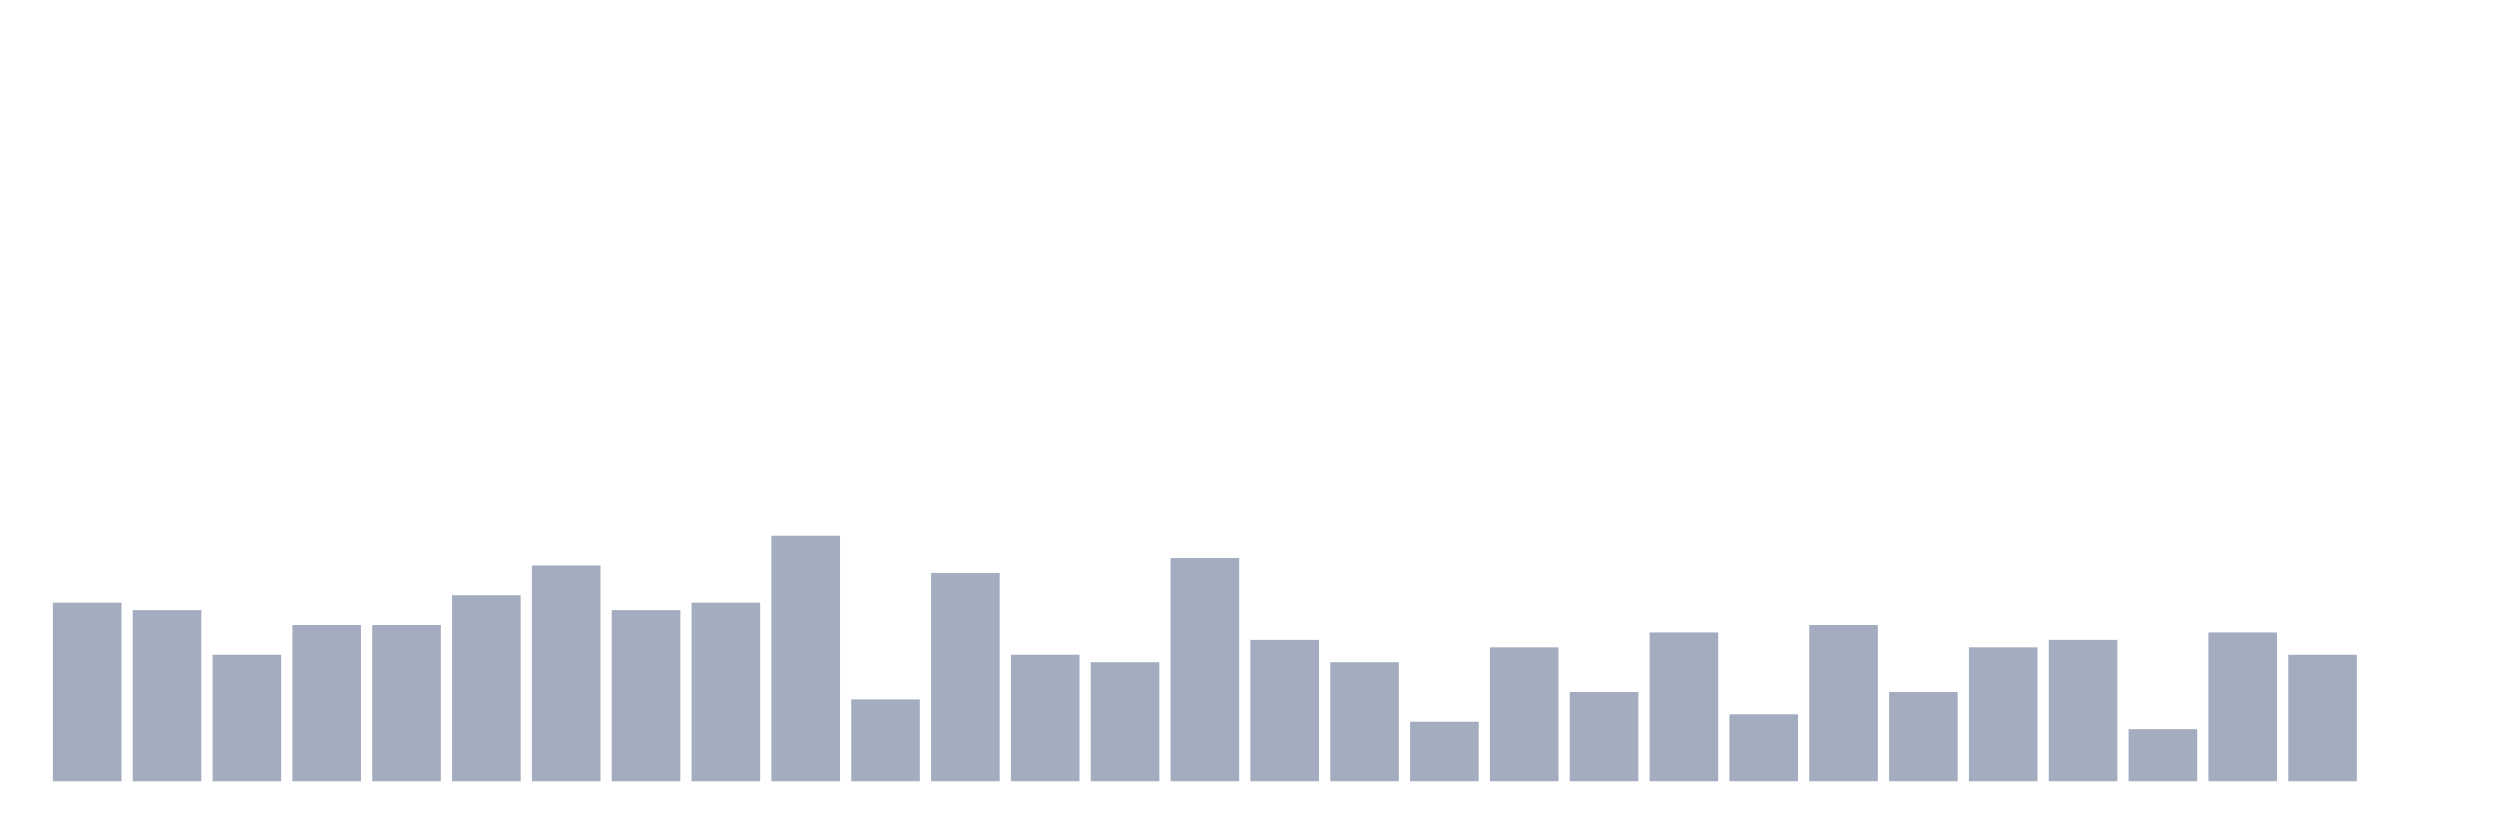
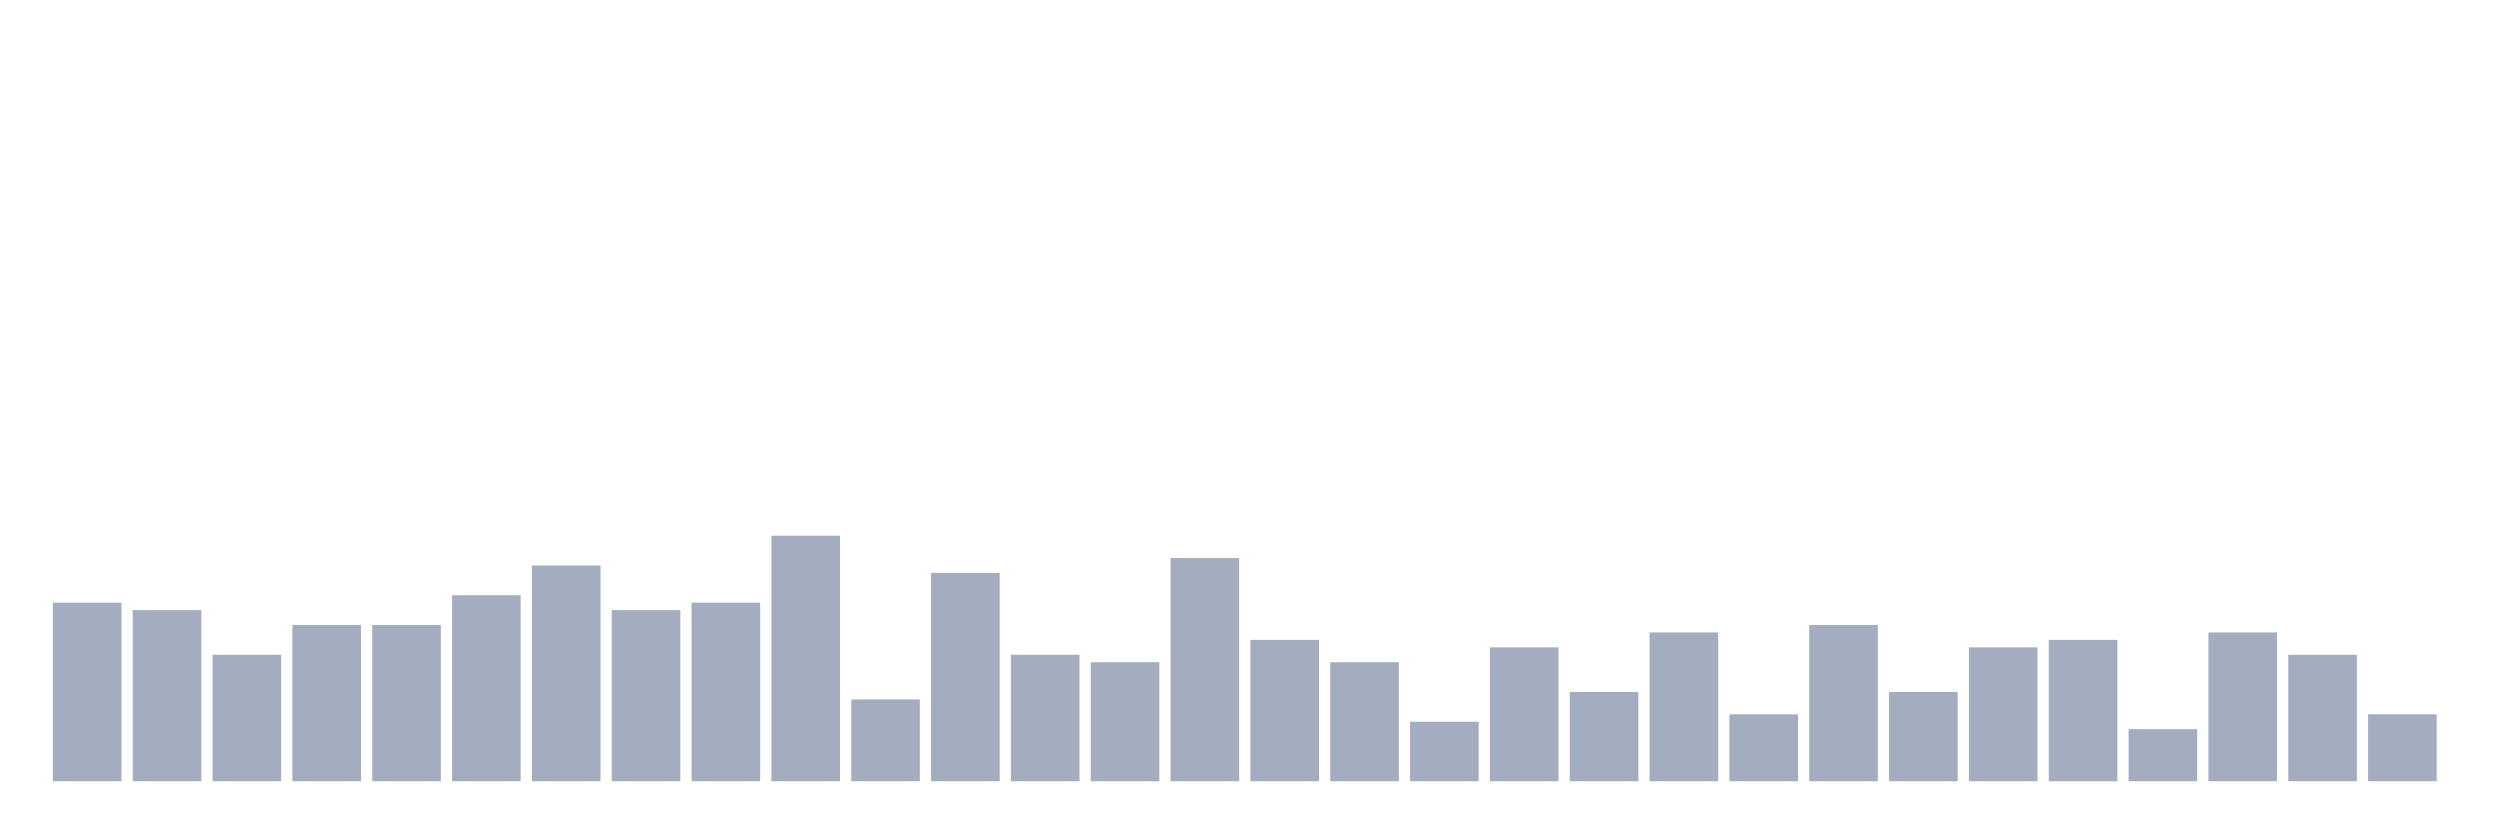
<svg xmlns="http://www.w3.org/2000/svg" viewBox="0 0 480 160">
  <g transform="translate(10,10)">
    <rect class="bar" x="0.153" width="13.175" y="105.714" height="34.286" fill="rgb(164,173,192)" />
    <rect class="bar" x="15.482" width="13.175" y="107.143" height="32.857" fill="rgb(164,173,192)" />
    <rect class="bar" x="30.81" width="13.175" y="115.714" height="24.286" fill="rgb(164,173,192)" />
    <rect class="bar" x="46.138" width="13.175" y="110" height="30" fill="rgb(164,173,192)" />
    <rect class="bar" x="61.466" width="13.175" y="110" height="30" fill="rgb(164,173,192)" />
    <rect class="bar" x="76.794" width="13.175" y="104.286" height="35.714" fill="rgb(164,173,192)" />
    <rect class="bar" x="92.123" width="13.175" y="98.571" height="41.429" fill="rgb(164,173,192)" />
    <rect class="bar" x="107.451" width="13.175" y="107.143" height="32.857" fill="rgb(164,173,192)" />
    <rect class="bar" x="122.779" width="13.175" y="105.714" height="34.286" fill="rgb(164,173,192)" />
    <rect class="bar" x="138.107" width="13.175" y="92.857" height="47.143" fill="rgb(164,173,192)" />
    <rect class="bar" x="153.436" width="13.175" y="124.286" height="15.714" fill="rgb(164,173,192)" />
    <rect class="bar" x="168.764" width="13.175" y="100" height="40" fill="rgb(164,173,192)" />
    <rect class="bar" x="184.092" width="13.175" y="115.714" height="24.286" fill="rgb(164,173,192)" />
    <rect class="bar" x="199.42" width="13.175" y="117.143" height="22.857" fill="rgb(164,173,192)" />
    <rect class="bar" x="214.748" width="13.175" y="97.143" height="42.857" fill="rgb(164,173,192)" />
    <rect class="bar" x="230.077" width="13.175" y="112.857" height="27.143" fill="rgb(164,173,192)" />
    <rect class="bar" x="245.405" width="13.175" y="117.143" height="22.857" fill="rgb(164,173,192)" />
    <rect class="bar" x="260.733" width="13.175" y="128.571" height="11.429" fill="rgb(164,173,192)" />
    <rect class="bar" x="276.061" width="13.175" y="114.286" height="25.714" fill="rgb(164,173,192)" />
    <rect class="bar" x="291.39" width="13.175" y="122.857" height="17.143" fill="rgb(164,173,192)" />
    <rect class="bar" x="306.718" width="13.175" y="111.429" height="28.571" fill="rgb(164,173,192)" />
    <rect class="bar" x="322.046" width="13.175" y="127.143" height="12.857" fill="rgb(164,173,192)" />
    <rect class="bar" x="337.374" width="13.175" y="110" height="30" fill="rgb(164,173,192)" />
    <rect class="bar" x="352.702" width="13.175" y="122.857" height="17.143" fill="rgb(164,173,192)" />
    <rect class="bar" x="368.031" width="13.175" y="114.286" height="25.714" fill="rgb(164,173,192)" />
    <rect class="bar" x="383.359" width="13.175" y="112.857" height="27.143" fill="rgb(164,173,192)" />
    <rect class="bar" x="398.687" width="13.175" y="130" height="10" fill="rgb(164,173,192)" />
    <rect class="bar" x="414.015" width="13.175" y="111.429" height="28.571" fill="rgb(164,173,192)" />
    <rect class="bar" x="429.344" width="13.175" y="115.714" height="24.286" fill="rgb(164,173,192)" />
-     <rect class="bar" x="444.672" width="13.175" y="140" height="0" fill="rgb(164,173,192)" />
+     <rect class="bar" x="444.672" width="13.175" y="127.143" height="12.857" fill="rgb(164,173,192)" />
  </g>
</svg>
